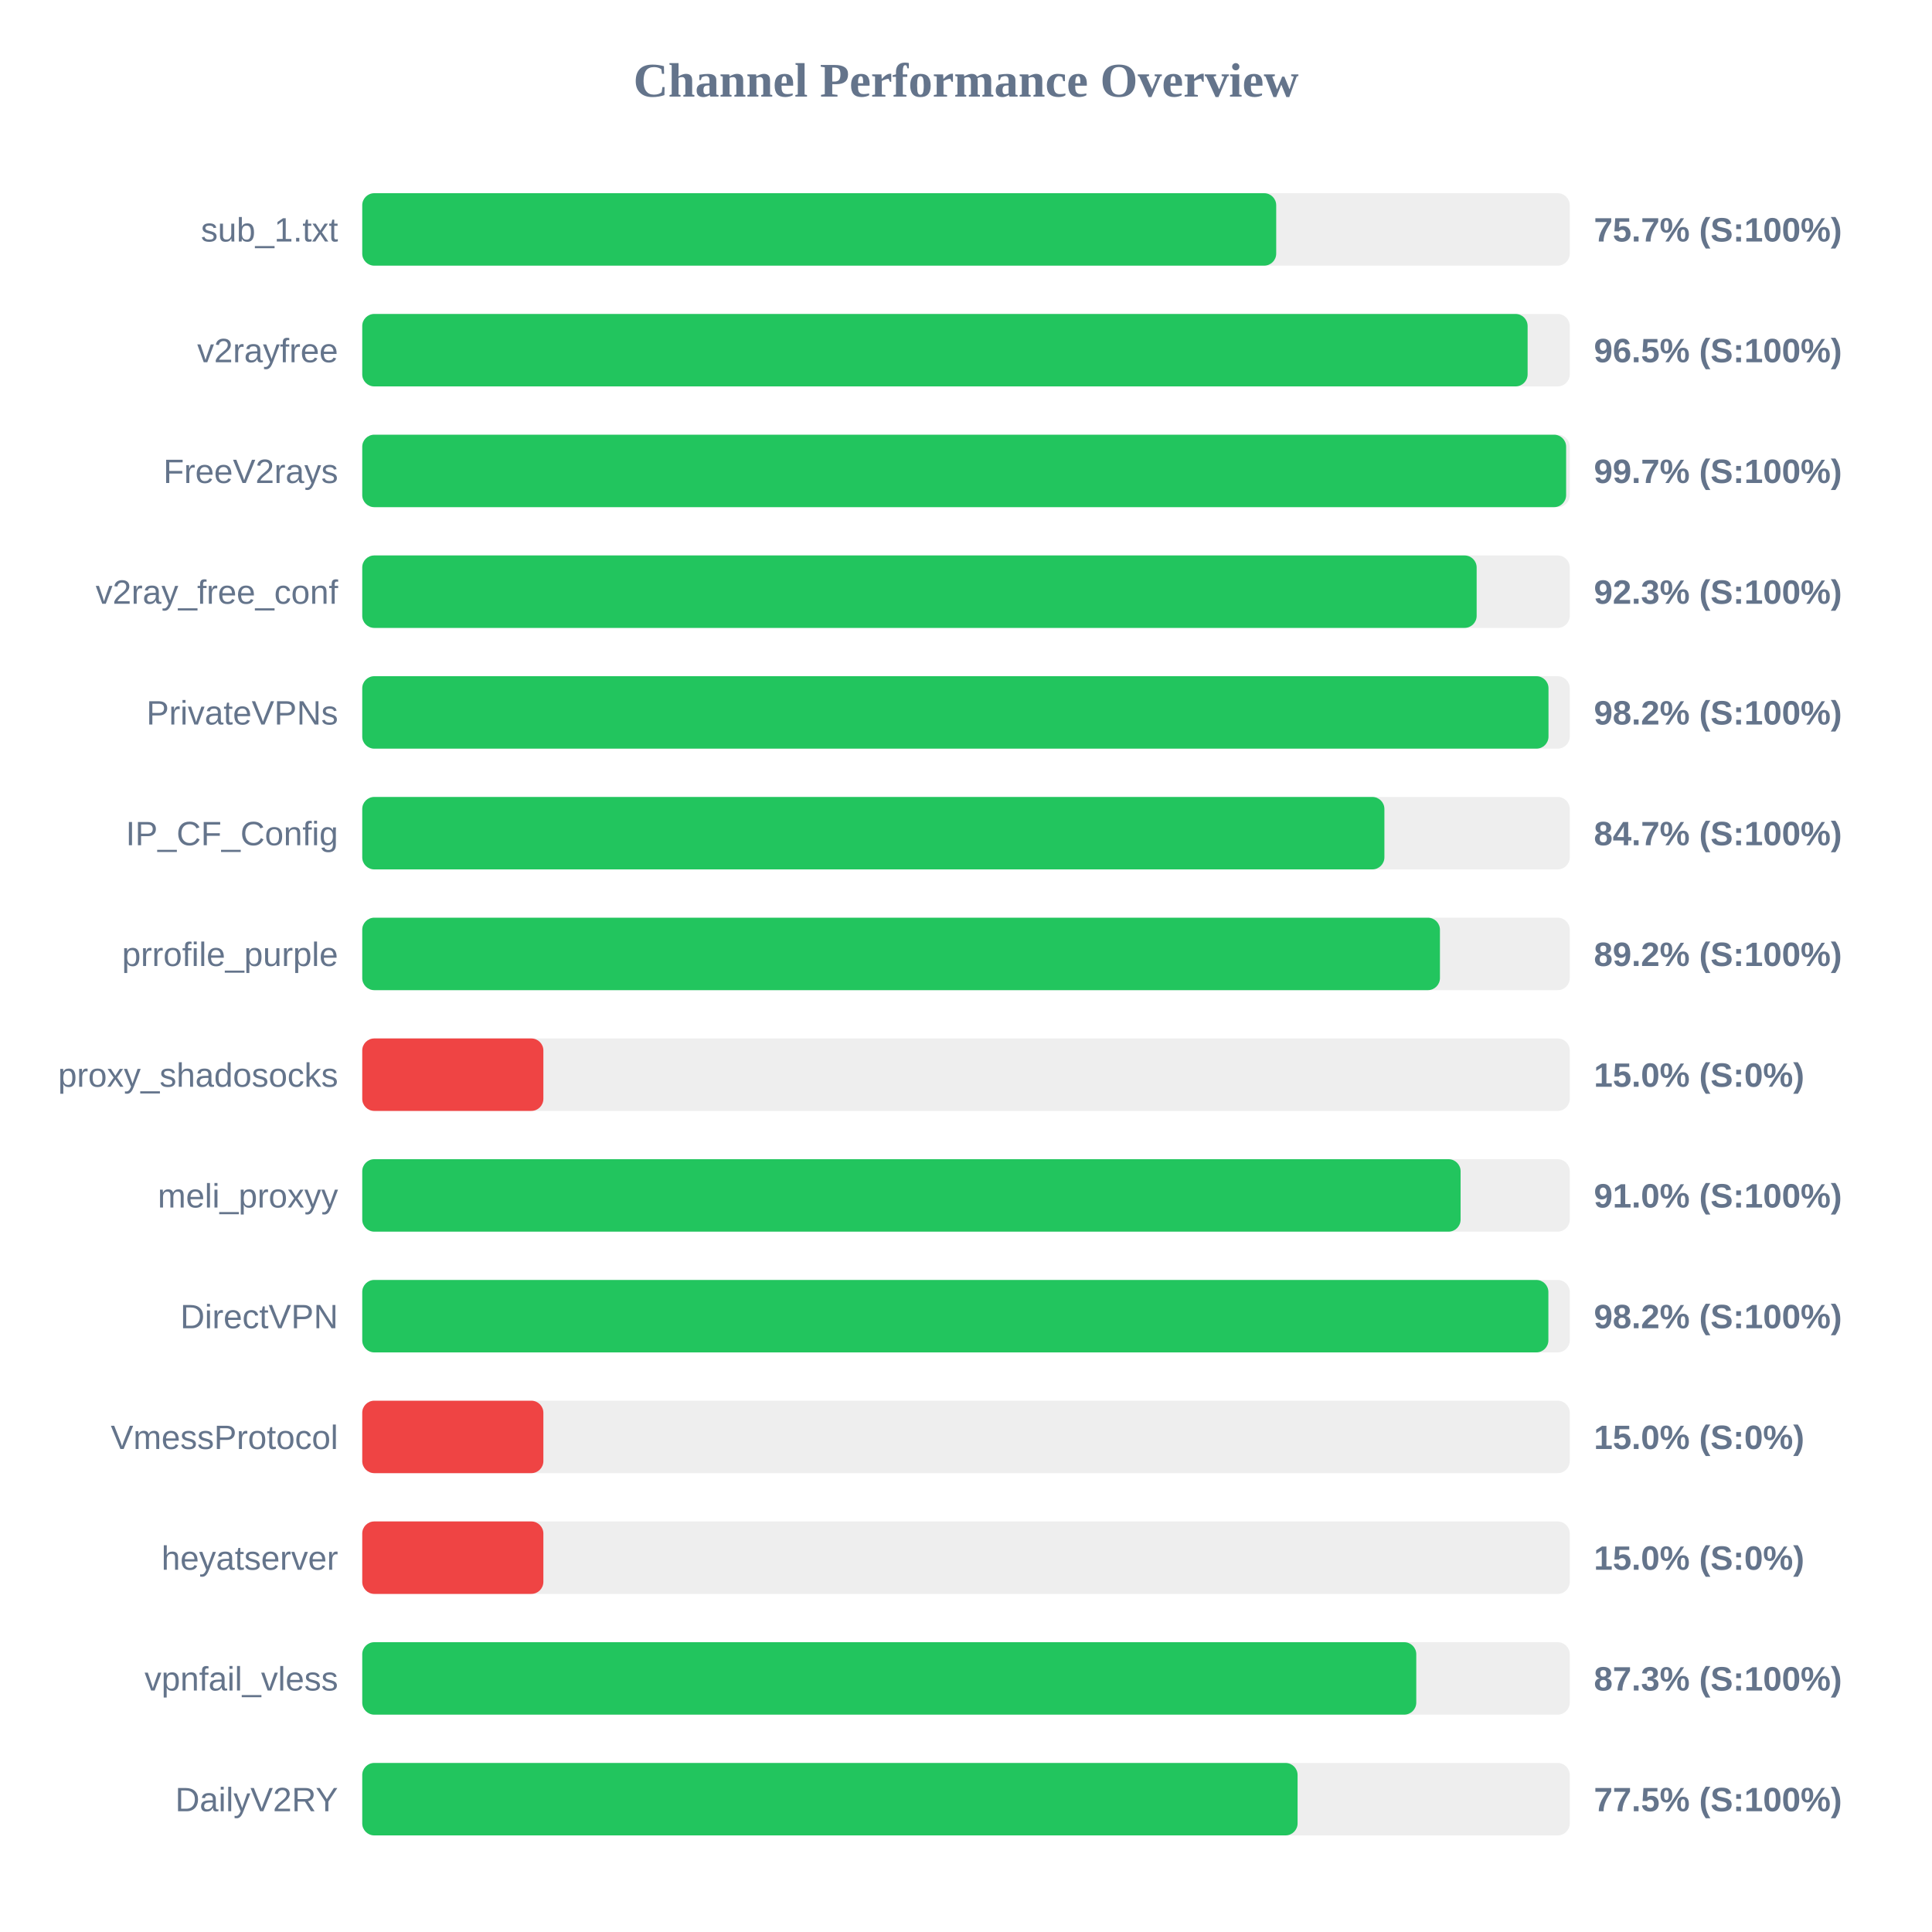
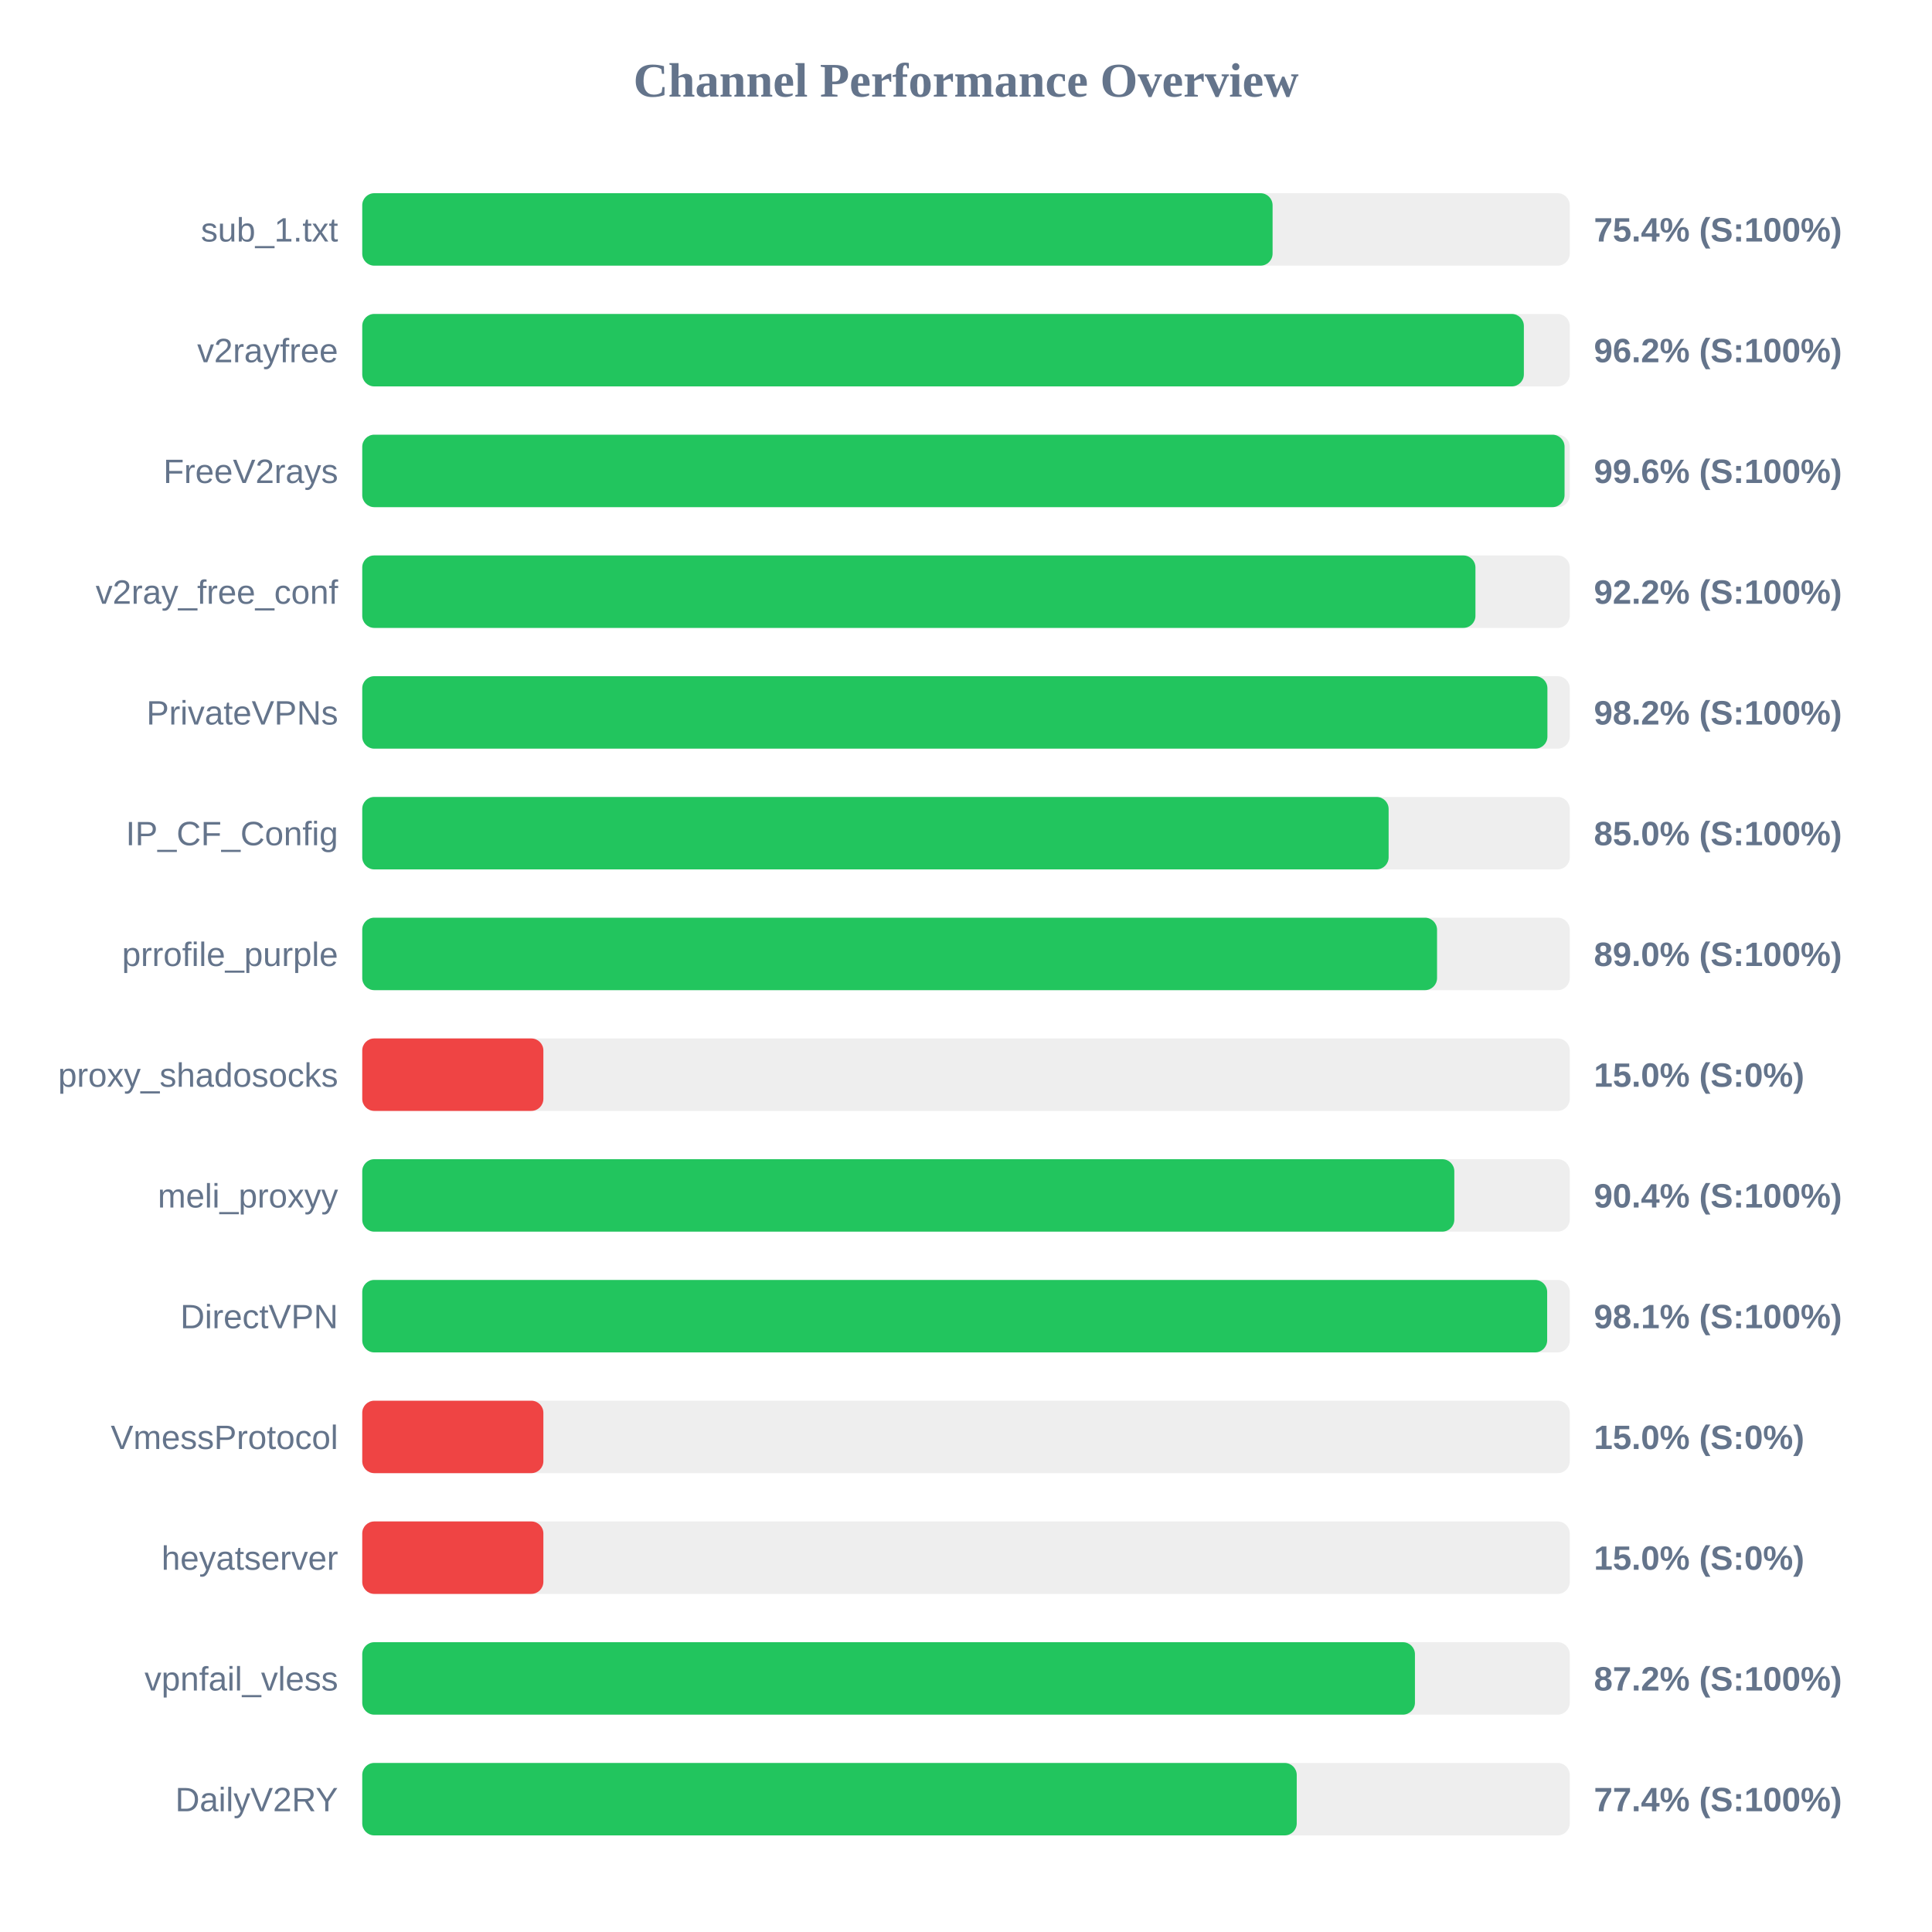
<svg xmlns="http://www.w3.org/2000/svg" width="800" height="800" version="1.1">
  <style>
        .row { font: 14px Arial; fill: #64748b; }
        .score { font: bold 14px Arial; fill: #64748b; }
    </style>
  <text x="400" y="40" text-anchor="middle" font-size="20px" font-weight="bold" fill="#64748b">Channel Performance Overview</text>
  <rect x="150" y="80" width="500" height="30" fill="#eee" rx="5" />
-   <rect x="150" y="80" width="378.45" height="30" fill="#22c55e" rx="5" />
+   <rect x="150" y="80" width="376.95" height="30" fill="#22c55e" rx="5" />
  <text x="140" y="100" text-anchor="end" class="row">sub_1.txt</text>
-   <text x="660" y="100" text-anchor="start" class="score">75.7% (S:100%)</text>
+   <text x="660" y="100" text-anchor="start" class="score">75.4% (S:100%)</text>
  <rect x="150" y="130" width="500" height="30" fill="#eee" rx="5" />
-   <rect x="150" y="130" width="482.55" height="30" fill="#22c55e" rx="5" />
+   <rect x="150" y="130" width="481.0" height="30" fill="#22c55e" rx="5" />
  <text x="140" y="150" text-anchor="end" class="row">v2rayfree</text>
-   <text x="660" y="150" text-anchor="start" class="score">96.5% (S:100%)</text>
+   <text x="660" y="150" text-anchor="start" class="score">96.2% (S:100%)</text>
  <rect x="150" y="180" width="500" height="30" fill="#eee" rx="5" />
-   <rect x="150" y="180" width="498.5" height="30" fill="#22c55e" rx="5" />
+   <rect x="150" y="180" width="497.85" height="30" fill="#22c55e" rx="5" />
  <text x="140" y="200" text-anchor="end" class="row">FreeV2rays</text>
-   <text x="660" y="200" text-anchor="start" class="score">99.7% (S:100%)</text>
+   <text x="660" y="200" text-anchor="start" class="score">99.6% (S:100%)</text>
  <rect x="150" y="230" width="500" height="30" fill="#eee" rx="5" />
-   <rect x="150" y="230" width="461.45" height="30" fill="#22c55e" rx="5" />
+   <rect x="150" y="230" width="460.95" height="30" fill="#22c55e" rx="5" />
  <text x="140" y="250" text-anchor="end" class="row">v2ray_free_conf</text>
-   <text x="660" y="250" text-anchor="start" class="score">92.3% (S:100%)</text>
+   <text x="660" y="250" text-anchor="start" class="score">92.2% (S:100%)</text>
  <rect x="150" y="280" width="500" height="30" fill="#eee" rx="5" />
-   <rect x="150" y="280" width="491.2" height="30" fill="#22c55e" rx="5" />
+   <rect x="150" y="280" width="490.75" height="30" fill="#22c55e" rx="5" />
  <text x="140" y="300" text-anchor="end" class="row">PrivateVPNs</text>
  <text x="660" y="300" text-anchor="start" class="score">98.2% (S:100%)</text>
  <rect x="150" y="330" width="500" height="30" fill="#eee" rx="5" />
-   <rect x="150" y="330" width="423.25" height="30" fill="#22c55e" rx="5" />
+   <rect x="150" y="330" width="425.0" height="30" fill="#22c55e" rx="5" />
  <text x="140" y="350" text-anchor="end" class="row">IP_CF_Config</text>
-   <text x="660" y="350" text-anchor="start" class="score">84.7% (S:100%)</text>
+   <text x="660" y="350" text-anchor="start" class="score">85.0% (S:100%)</text>
  <rect x="150" y="380" width="500" height="30" fill="#eee" rx="5" />
-   <rect x="150" y="380" width="446.25" height="30" fill="#22c55e" rx="5" />
+   <rect x="150" y="380" width="445.05" height="30" fill="#22c55e" rx="5" />
  <text x="140" y="400" text-anchor="end" class="row">prrofile_purple</text>
-   <text x="660" y="400" text-anchor="start" class="score">89.2% (S:100%)</text>
+   <text x="660" y="400" text-anchor="start" class="score">89.0% (S:100%)</text>
  <rect x="150" y="430" width="500" height="30" fill="#eee" rx="5" />
  <rect x="150" y="430" width="75.0" height="30" fill="#ef4444" rx="5" />
  <text x="140" y="450" text-anchor="end" class="row">proxy_shadosocks</text>
  <text x="660" y="450" text-anchor="start" class="score">15.0% (S:0%)</text>
  <rect x="150" y="480" width="500" height="30" fill="#eee" rx="5" />
-   <rect x="150" y="480" width="454.8" height="30" fill="#22c55e" rx="5" />
+   <rect x="150" y="480" width="452.2" height="30" fill="#22c55e" rx="5" />
  <text x="140" y="500" text-anchor="end" class="row">meli_proxyy</text>
-   <text x="660" y="500" text-anchor="start" class="score">91.0% (S:100%)</text>
+   <text x="660" y="500" text-anchor="start" class="score">90.4% (S:100%)</text>
  <rect x="150" y="530" width="500" height="30" fill="#eee" rx="5" />
-   <rect x="150" y="530" width="491.15" height="30" fill="#22c55e" rx="5" />
+   <rect x="150" y="530" width="490.65" height="30" fill="#22c55e" rx="5" />
  <text x="140" y="550" text-anchor="end" class="row">DirectVPN</text>
-   <text x="660" y="550" text-anchor="start" class="score">98.2% (S:100%)</text>
+   <text x="660" y="550" text-anchor="start" class="score">98.1% (S:100%)</text>
  <rect x="150" y="580" width="500" height="30" fill="#eee" rx="5" />
  <rect x="150" y="580" width="75.0" height="30" fill="#ef4444" rx="5" />
  <text x="140" y="600" text-anchor="end" class="row">VmessProtocol</text>
  <text x="660" y="600" text-anchor="start" class="score">15.0% (S:0%)</text>
  <rect x="150" y="630" width="500" height="30" fill="#eee" rx="5" />
  <rect x="150" y="630" width="75.0" height="30" fill="#ef4444" rx="5" />
  <text x="140" y="650" text-anchor="end" class="row">heyatserver</text>
  <text x="660" y="650" text-anchor="start" class="score">15.0% (S:0%)</text>
  <rect x="150" y="680" width="500" height="30" fill="#eee" rx="5" />
-   <rect x="150" y="680" width="436.45" height="30" fill="#22c55e" rx="5" />
+   <rect x="150" y="680" width="435.9" height="30" fill="#22c55e" rx="5" />
  <text x="140" y="700" text-anchor="end" class="row">vpnfail_vless</text>
-   <text x="660" y="700" text-anchor="start" class="score">87.3% (S:100%)</text>
+   <text x="660" y="700" text-anchor="start" class="score">87.2% (S:100%)</text>
  <rect x="150" y="730" width="500" height="30" fill="#eee" rx="5" />
-   <rect x="150" y="730" width="387.3" height="30" fill="#22c55e" rx="5" />
+   <rect x="150" y="730" width="386.95" height="30" fill="#22c55e" rx="5" />
  <text x="140" y="750" text-anchor="end" class="row">DailyV2RY</text>
-   <text x="660" y="750" text-anchor="start" class="score">77.5% (S:100%)</text>
+   <text x="660" y="750" text-anchor="start" class="score">77.4% (S:100%)</text>
</svg>
